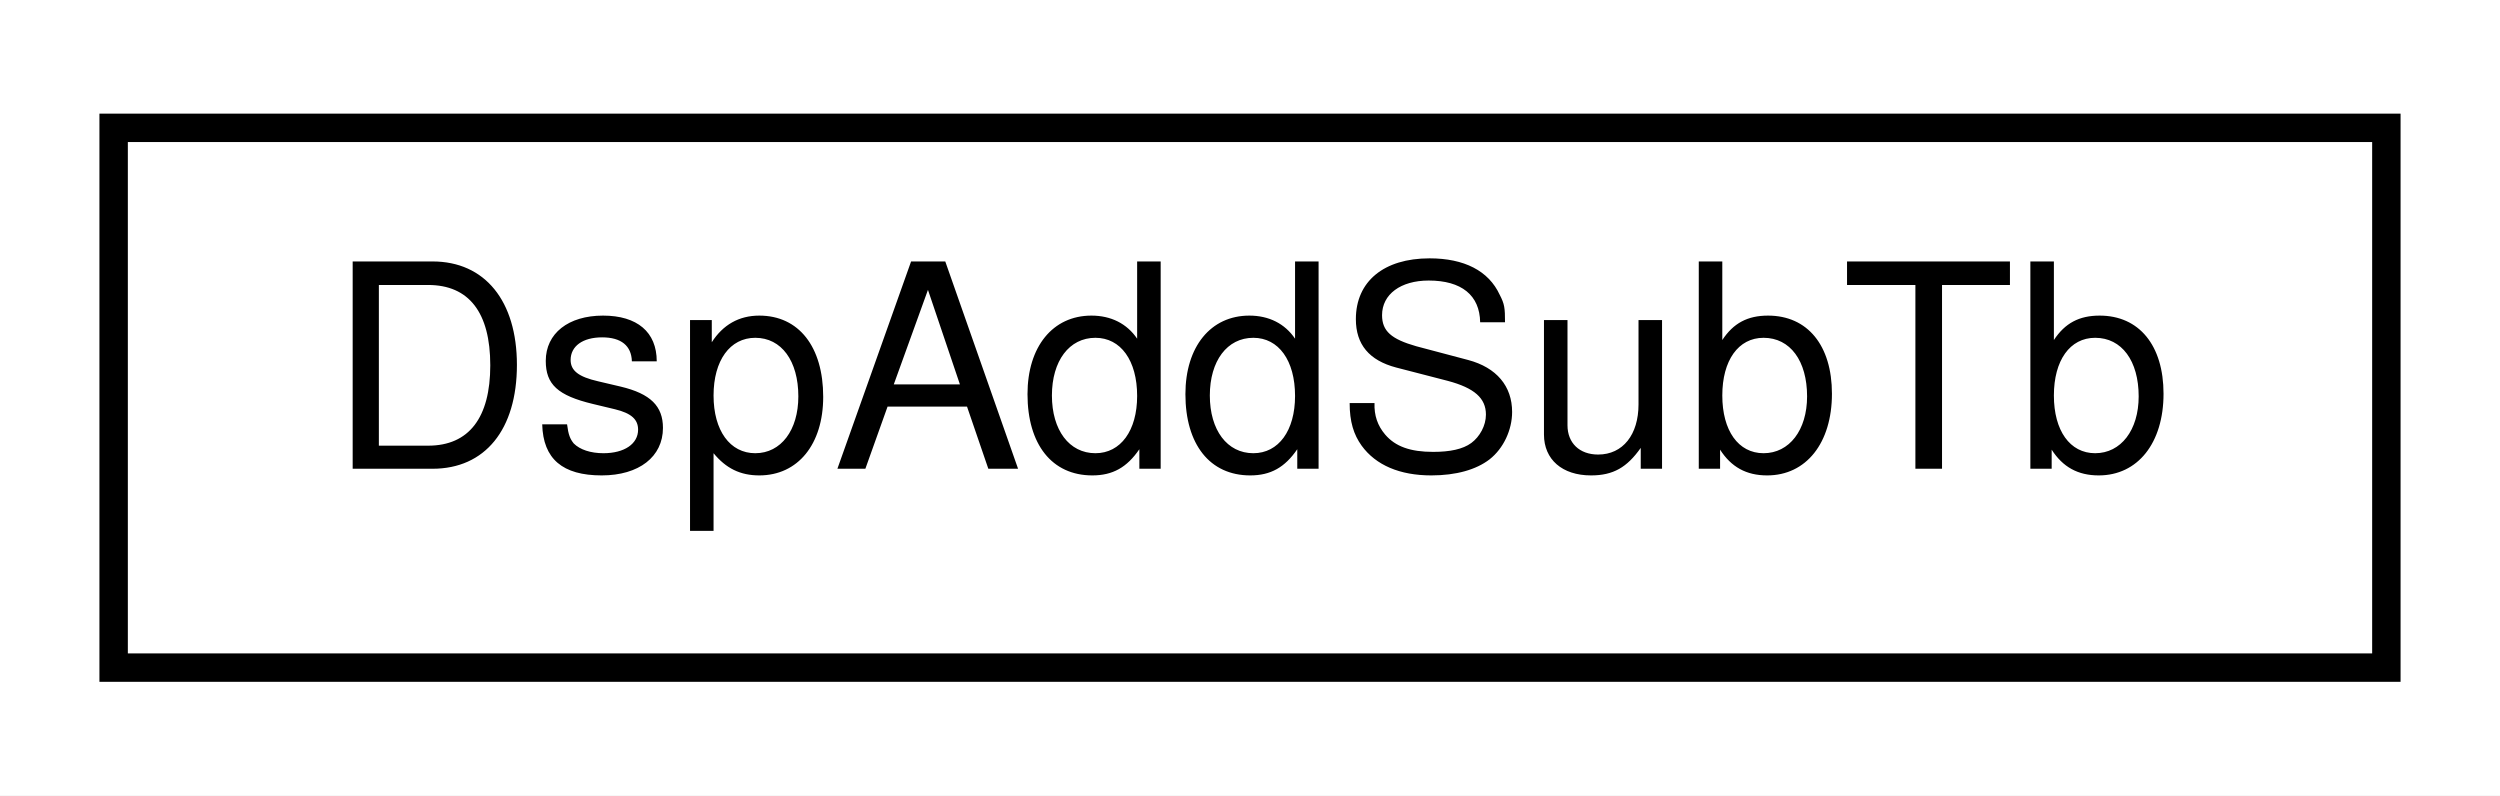
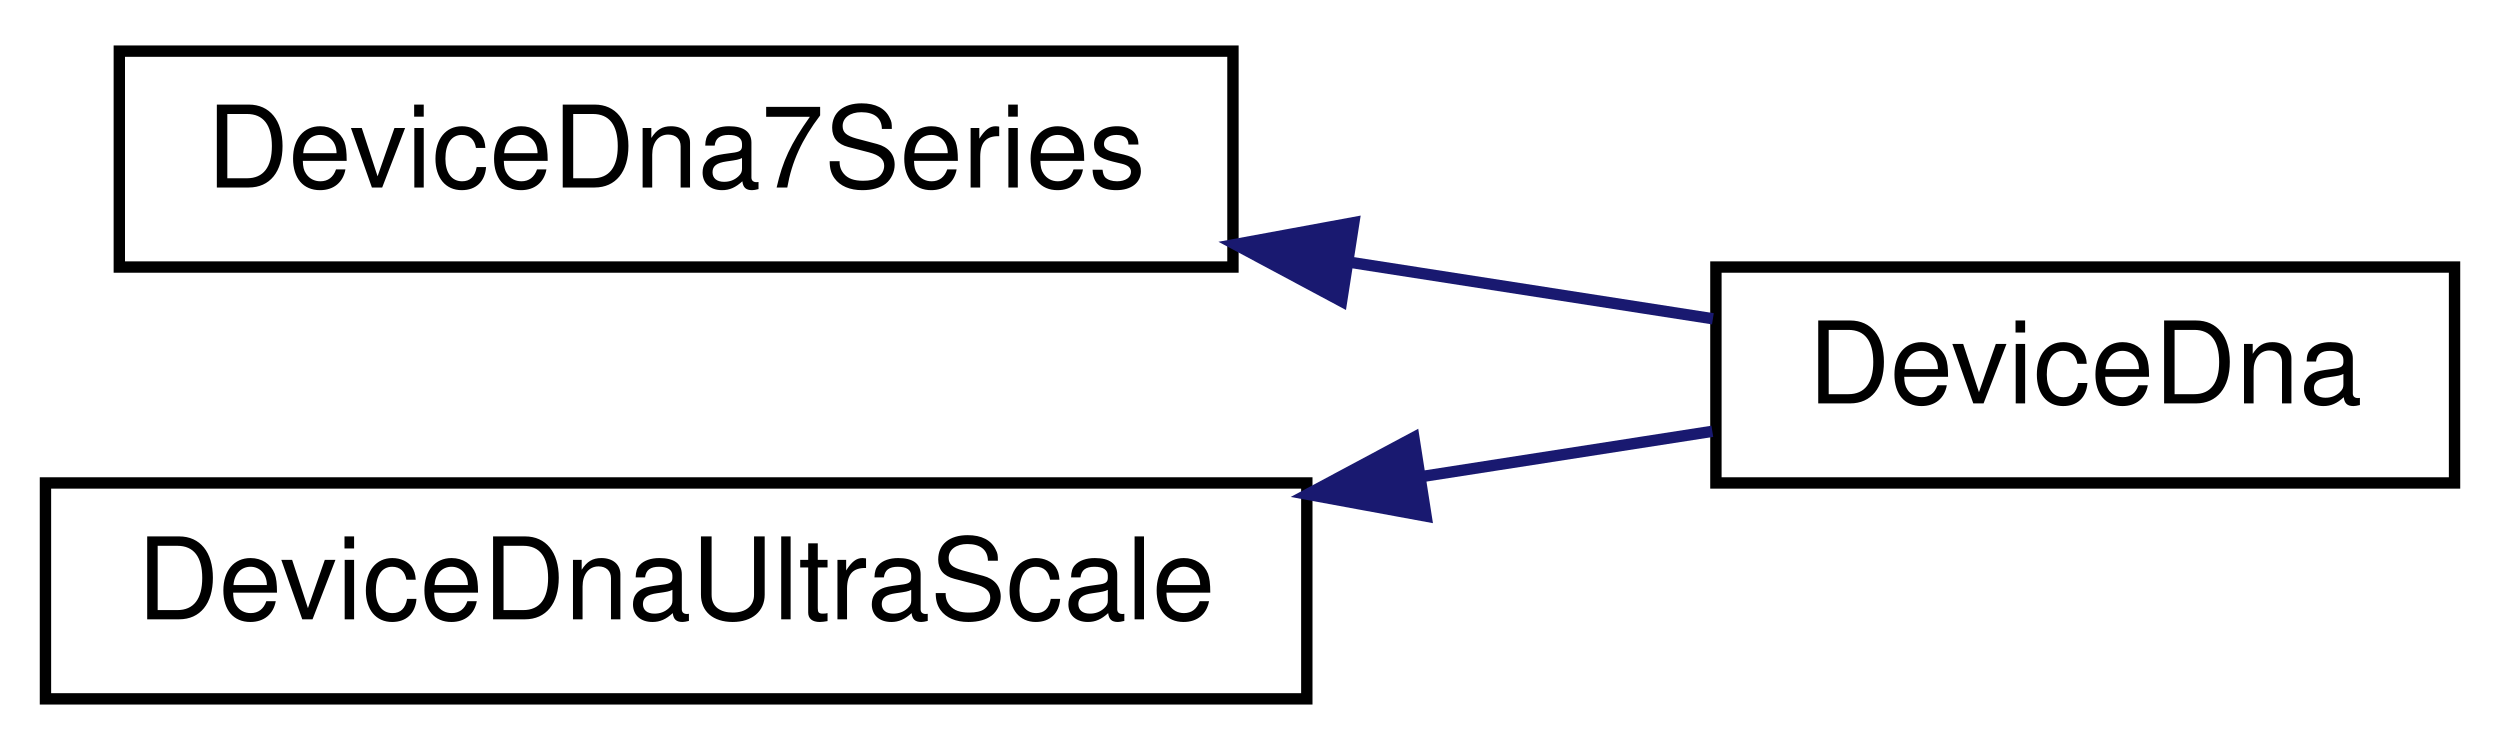
- <svg xmlns="http://www.w3.org/2000/svg" xmlns:xlink="http://www.w3.org/1999/xlink" width="88pt" height="28pt" viewBox="0.00 0.00 88.00 28.00">
-   <g id="graph0" class="graph" transform="scale(1 1) rotate(0) translate(4 24)">
-     <polygon fill="white" stroke="none" points="-4,4 -4,-24 84,-24 84,4 -4,4" />
+ <svg xmlns="http://www.w3.org/2000/svg" xmlns:xlink="http://www.w3.org/1999/xlink" width="220pt" height="66pt" viewBox="0.00 0.00 220.00 66.00">
+   <g id="graph0" class="graph" transform="scale(1 1) rotate(0) translate(4 62)">
+     <polygon fill="white" stroke="none" points="-4,4 -4,-62 216,-62 216,4 -4,4" />
    <g id="node1" class="node">
      <g id="a_node1">
-         <a xlink:href="classDspAddSubTb.html" target="_top" xlink:title="DspAddSubTb">
-           <polygon fill="white" stroke="black" points="0,-0.5 0,-19.5 80,-19.5 80,-0.5 0,-0.5" />
-           <text text-anchor="middle" x="40" y="-7.5" font-family="Helvetica,sans-Serif" font-size="10.00">DspAddSubTb</text>
+         <a xlink:href="classDeviceDna7Series.html" target="_top" xlink:title="DeviceDna7Series">
+           <polygon fill="white" stroke="black" points="6.5,-38.5 6.5,-57.5 104.5,-57.5 104.5,-38.5 6.5,-38.5" />
+           <text text-anchor="middle" x="55.5" y="-45.5" font-family="Helvetica,sans-Serif" font-size="10.00">DeviceDna7Series</text>
        </a>
      </g>
    </g>
+     <g id="node2" class="node">
+       <g id="a_node2">
+         <a xlink:href="classDeviceDna.html" target="_top" xlink:title="DeviceDna">
+           <polygon fill="white" stroke="black" points="147,-19.5 147,-38.5 212,-38.5 212,-19.5 147,-19.5" />
+           <text text-anchor="middle" x="179.5" y="-26.5" font-family="Helvetica,sans-Serif" font-size="10.00">DeviceDna</text>
+         </a>
+       </g>
+     </g>
+     <g id="edge1" class="edge">
+       <path fill="none" stroke="midnightblue" d="M114.762,-38.926C125.781,-37.21 136.919,-35.476 146.735,-33.947" />
+       <polygon fill="midnightblue" stroke="midnightblue" points="114.06,-35.493 104.718,-40.491 115.137,-42.41 114.06,-35.493" />
+     </g>
+     <g id="node3" class="node">
+       <g id="a_node3">
+         <a xlink:href="classDeviceDnaUltraScale.html" target="_top" xlink:title="DeviceDnaUltraScale">
+           <polygon fill="white" stroke="black" points="0,-0.5 0,-19.5 111,-19.5 111,-0.5 0,-0.5" />
+           <text text-anchor="middle" x="55.5" y="-7.5" font-family="Helvetica,sans-Serif" font-size="10.00">DeviceDnaUltraScale</text>
+         </a>
+       </g>
+     </g>
+     <g id="edge2" class="edge">
+       <path fill="none" stroke="midnightblue" d="M121.107,-20.062C129.987,-21.445 138.765,-22.812 146.685,-24.045" />
+       <polygon fill="midnightblue" stroke="midnightblue" points="121.497,-16.58 111.077,-18.5 120.419,-23.497 121.497,-16.58" />
+     </g>
  </g>
</svg>
